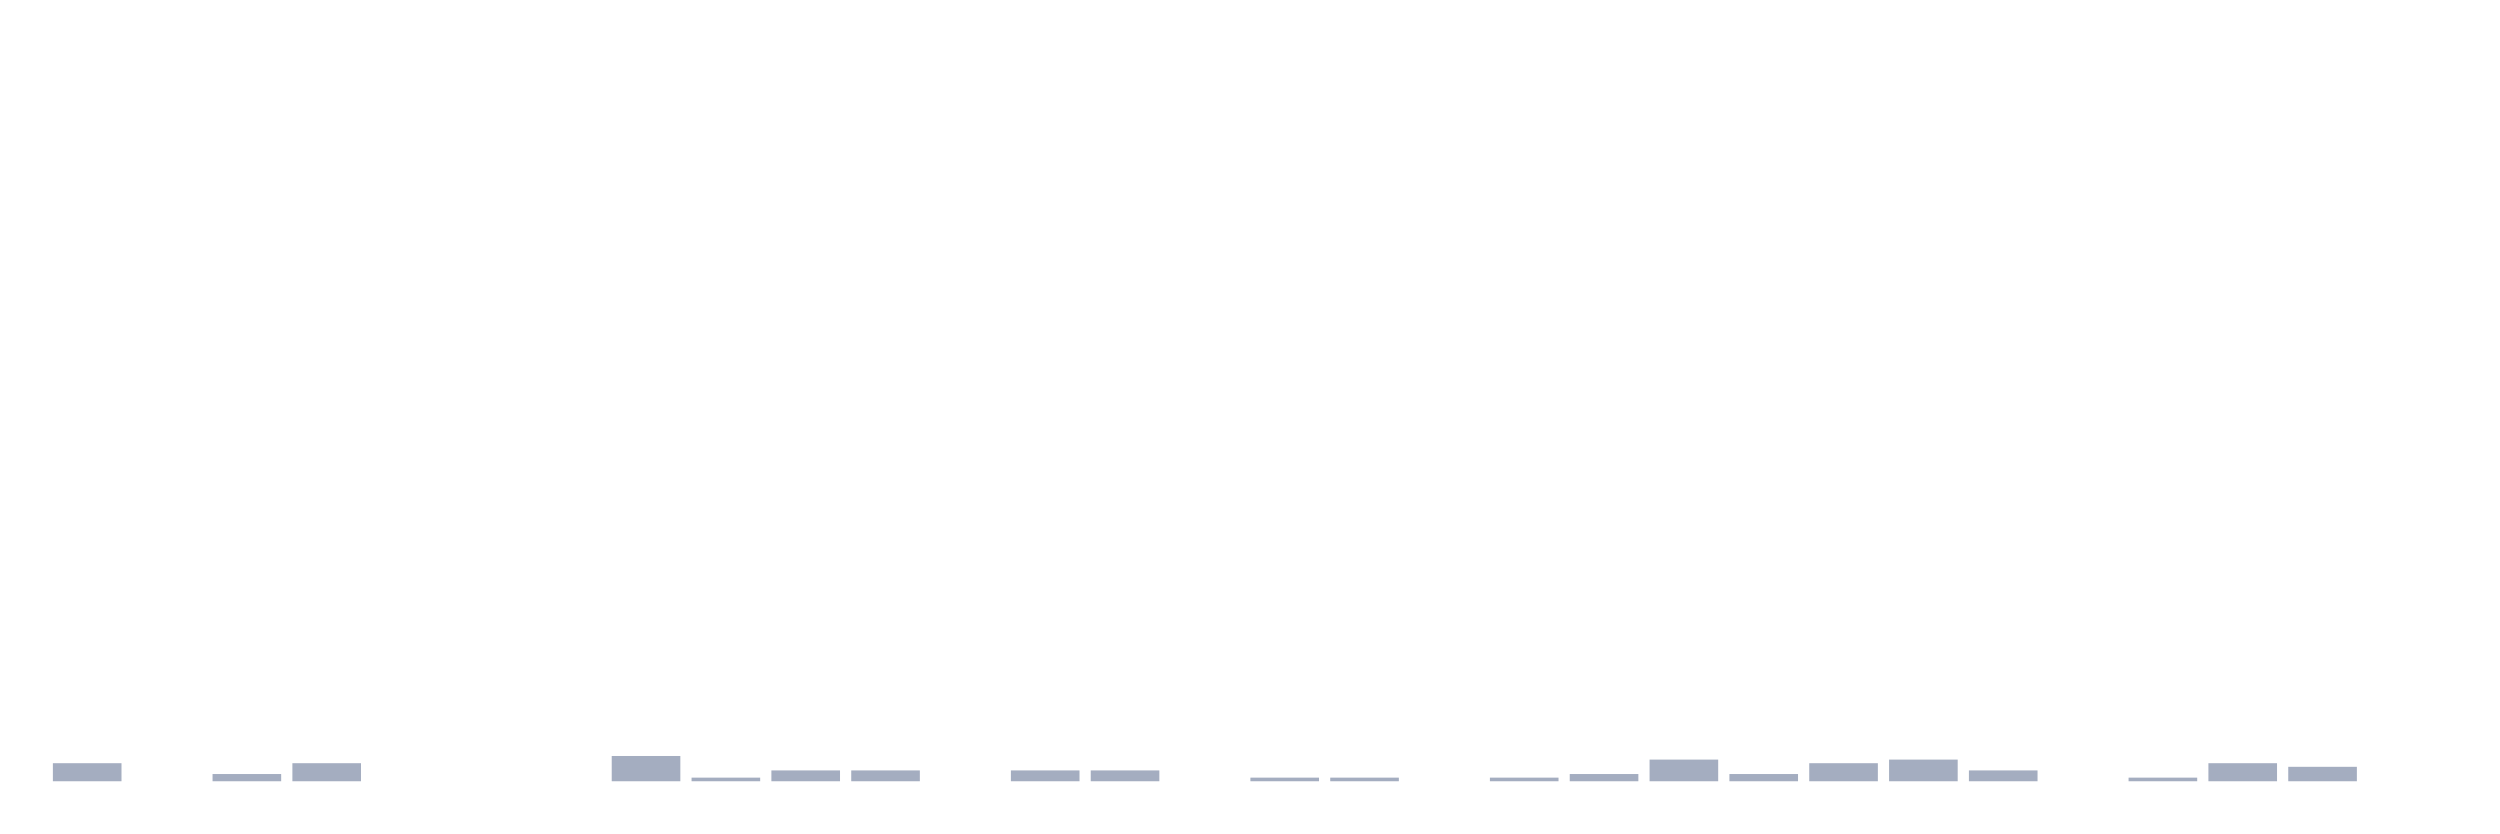
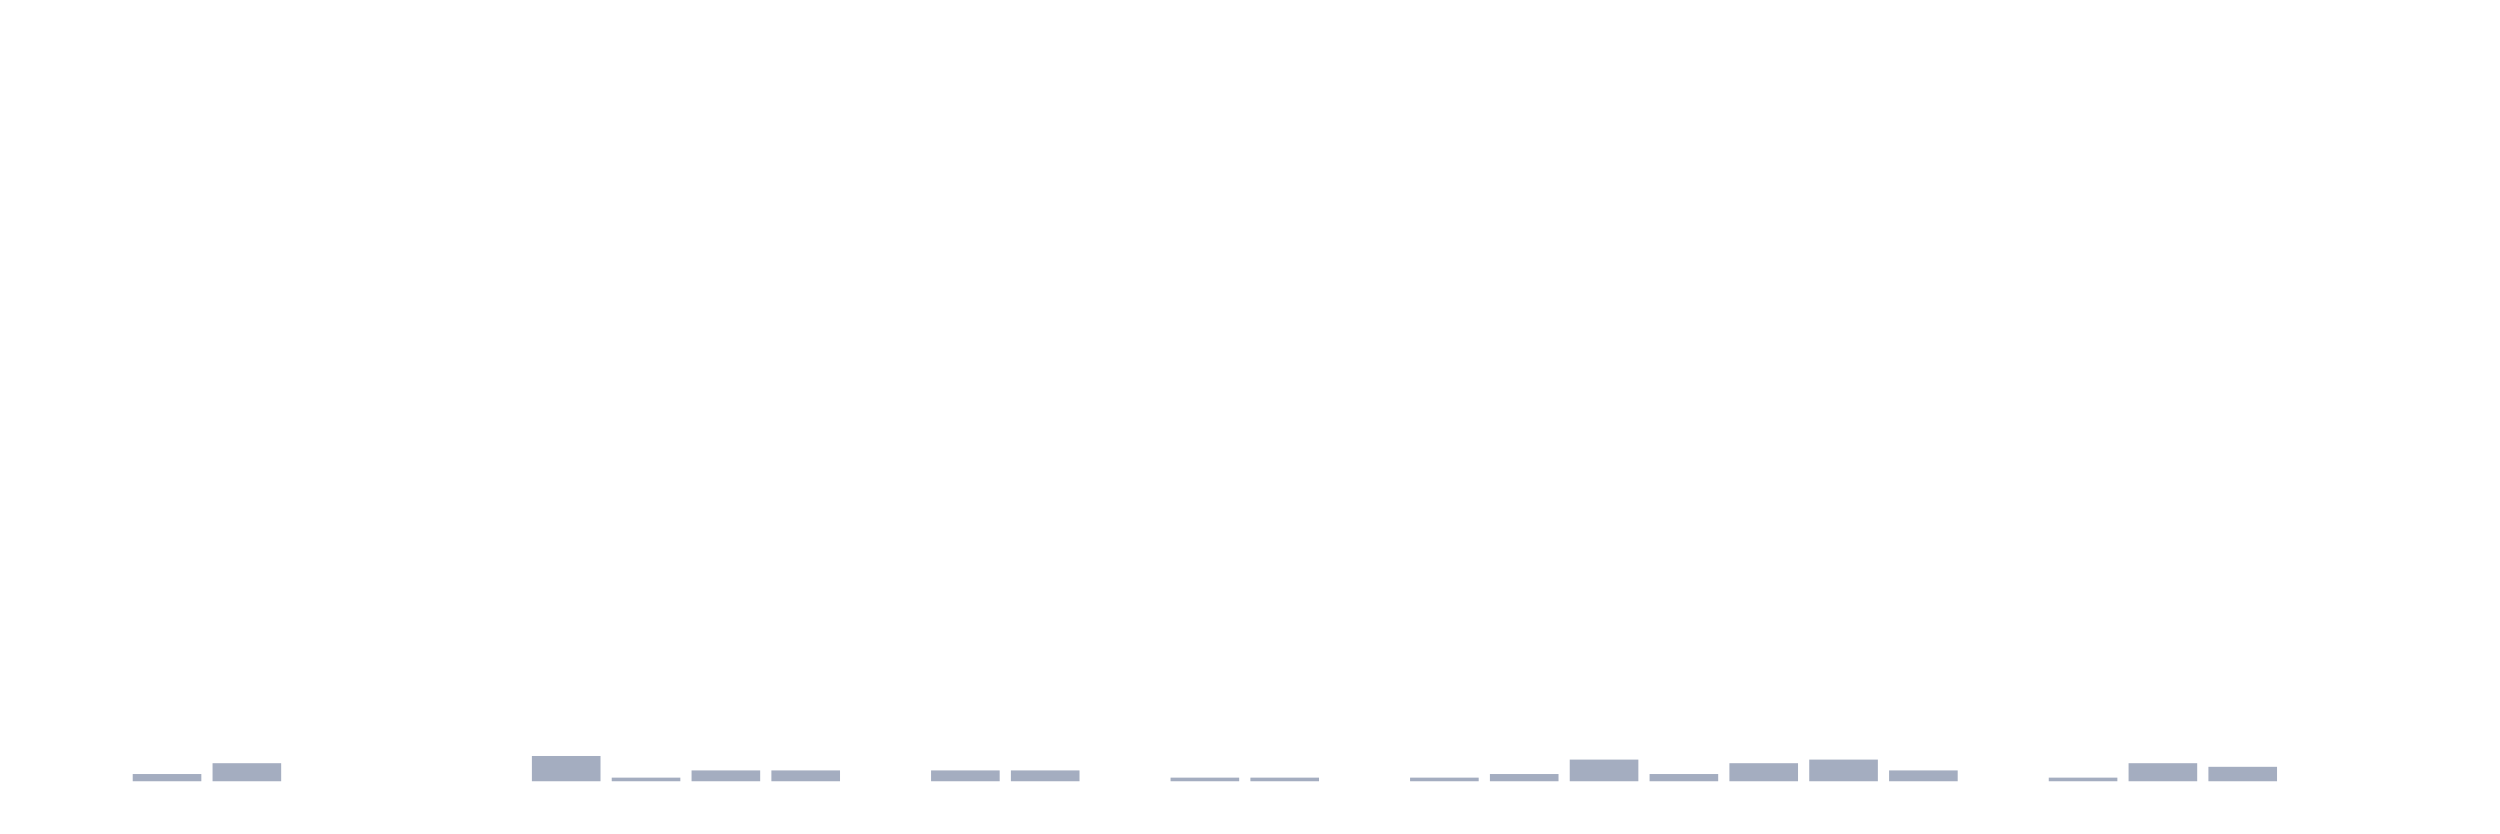
<svg xmlns="http://www.w3.org/2000/svg" viewBox="0 0 480 160">
  <g transform="translate(10,10)">
-     <rect class="bar" x="0.153" width="13.175" y="136.535" height="3.465" fill="rgb(164,173,192)" />
-     <rect class="bar" x="15.482" width="13.175" y="140" height="0" fill="rgb(164,173,192)" />
-     <rect class="bar" x="30.81" width="13.175" y="138.614" height="1.386" fill="rgb(164,173,192)" />
-     <rect class="bar" x="46.138" width="13.175" y="136.535" height="3.465" fill="rgb(164,173,192)" />
+     <rect class="bar" x="0.153" width="13.175" y="140" height="0" fill="rgb(164,173,192)" />
+     <rect class="bar" x="15.482" width="13.175" y="138.614" height="1.386" fill="rgb(164,173,192)" />
+     <rect class="bar" x="30.81" width="13.175" y="136.535" height="3.465" fill="rgb(164,173,192)" />
+     <rect class="bar" x="46.138" width="13.175" y="140" height="0" fill="rgb(164,173,192)" />
    <rect class="bar" x="61.466" width="13.175" y="140" height="0" fill="rgb(164,173,192)" />
    <rect class="bar" x="76.794" width="13.175" y="140" height="0" fill="rgb(164,173,192)" />
-     <rect class="bar" x="92.123" width="13.175" y="140" height="0" fill="rgb(164,173,192)" />
-     <rect class="bar" x="107.451" width="13.175" y="135.149" height="4.851" fill="rgb(164,173,192)" />
-     <rect class="bar" x="122.779" width="13.175" y="139.307" height="0.693" fill="rgb(164,173,192)" />
+     <rect class="bar" x="92.123" width="13.175" y="135.149" height="4.851" fill="rgb(164,173,192)" />
+     <rect class="bar" x="107.451" width="13.175" y="139.307" height="0.693" fill="rgb(164,173,192)" />
+     <rect class="bar" x="122.779" width="13.175" y="137.921" height="2.079" fill="rgb(164,173,192)" />
    <rect class="bar" x="138.107" width="13.175" y="137.921" height="2.079" fill="rgb(164,173,192)" />
-     <rect class="bar" x="153.436" width="13.175" y="137.921" height="2.079" fill="rgb(164,173,192)" />
-     <rect class="bar" x="168.764" width="13.175" y="140" height="0" fill="rgb(164,173,192)" />
+     <rect class="bar" x="153.436" width="13.175" y="140" height="0" fill="rgb(164,173,192)" />
+     <rect class="bar" x="168.764" width="13.175" y="137.921" height="2.079" fill="rgb(164,173,192)" />
    <rect class="bar" x="184.092" width="13.175" y="137.921" height="2.079" fill="rgb(164,173,192)" />
-     <rect class="bar" x="199.42" width="13.175" y="137.921" height="2.079" fill="rgb(164,173,192)" />
-     <rect class="bar" x="214.748" width="13.175" y="140" height="0" fill="rgb(164,173,192)" />
+     <rect class="bar" x="199.42" width="13.175" y="140" height="0" fill="rgb(164,173,192)" />
+     <rect class="bar" x="214.748" width="13.175" y="139.307" height="0.693" fill="rgb(164,173,192)" />
    <rect class="bar" x="230.077" width="13.175" y="139.307" height="0.693" fill="rgb(164,173,192)" />
-     <rect class="bar" x="245.405" width="13.175" y="139.307" height="0.693" fill="rgb(164,173,192)" />
-     <rect class="bar" x="260.733" width="13.175" y="140" height="0" fill="rgb(164,173,192)" />
-     <rect class="bar" x="276.061" width="13.175" y="139.307" height="0.693" fill="rgb(164,173,192)" />
-     <rect class="bar" x="291.39" width="13.175" y="138.614" height="1.386" fill="rgb(164,173,192)" />
-     <rect class="bar" x="306.718" width="13.175" y="135.842" height="4.158" fill="rgb(164,173,192)" />
-     <rect class="bar" x="322.046" width="13.175" y="138.614" height="1.386" fill="rgb(164,173,192)" />
-     <rect class="bar" x="337.374" width="13.175" y="136.535" height="3.465" fill="rgb(164,173,192)" />
-     <rect class="bar" x="352.702" width="13.175" y="135.842" height="4.158" fill="rgb(164,173,192)" />
-     <rect class="bar" x="368.031" width="13.175" y="137.921" height="2.079" fill="rgb(164,173,192)" />
-     <rect class="bar" x="383.359" width="13.175" y="140" height="0" fill="rgb(164,173,192)" />
-     <rect class="bar" x="398.687" width="13.175" y="139.307" height="0.693" fill="rgb(164,173,192)" />
-     <rect class="bar" x="414.015" width="13.175" y="136.535" height="3.465" fill="rgb(164,173,192)" />
-     <rect class="bar" x="429.344" width="13.175" y="137.228" height="2.772" fill="rgb(164,173,192)" />
+     <rect class="bar" x="245.405" width="13.175" y="140" height="0" fill="rgb(164,173,192)" />
+     <rect class="bar" x="260.733" width="13.175" y="139.307" height="0.693" fill="rgb(164,173,192)" />
+     <rect class="bar" x="276.061" width="13.175" y="138.614" height="1.386" fill="rgb(164,173,192)" />
+     <rect class="bar" x="291.39" width="13.175" y="135.842" height="4.158" fill="rgb(164,173,192)" />
+     <rect class="bar" x="306.718" width="13.175" y="138.614" height="1.386" fill="rgb(164,173,192)" />
+     <rect class="bar" x="322.046" width="13.175" y="136.535" height="3.465" fill="rgb(164,173,192)" />
+     <rect class="bar" x="337.374" width="13.175" y="135.842" height="4.158" fill="rgb(164,173,192)" />
+     <rect class="bar" x="352.702" width="13.175" y="137.921" height="2.079" fill="rgb(164,173,192)" />
+     <rect class="bar" x="368.031" width="13.175" y="140" height="0" fill="rgb(164,173,192)" />
+     <rect class="bar" x="383.359" width="13.175" y="139.307" height="0.693" fill="rgb(164,173,192)" />
+     <rect class="bar" x="398.687" width="13.175" y="136.535" height="3.465" fill="rgb(164,173,192)" />
+     <rect class="bar" x="414.015" width="13.175" y="137.228" height="2.772" fill="rgb(164,173,192)" />
+     <rect class="bar" x="429.344" width="13.175" y="140" height="0" fill="rgb(164,173,192)" />
    <rect class="bar" x="444.672" width="13.175" y="140" height="0" fill="rgb(164,173,192)" />
  </g>
</svg>
